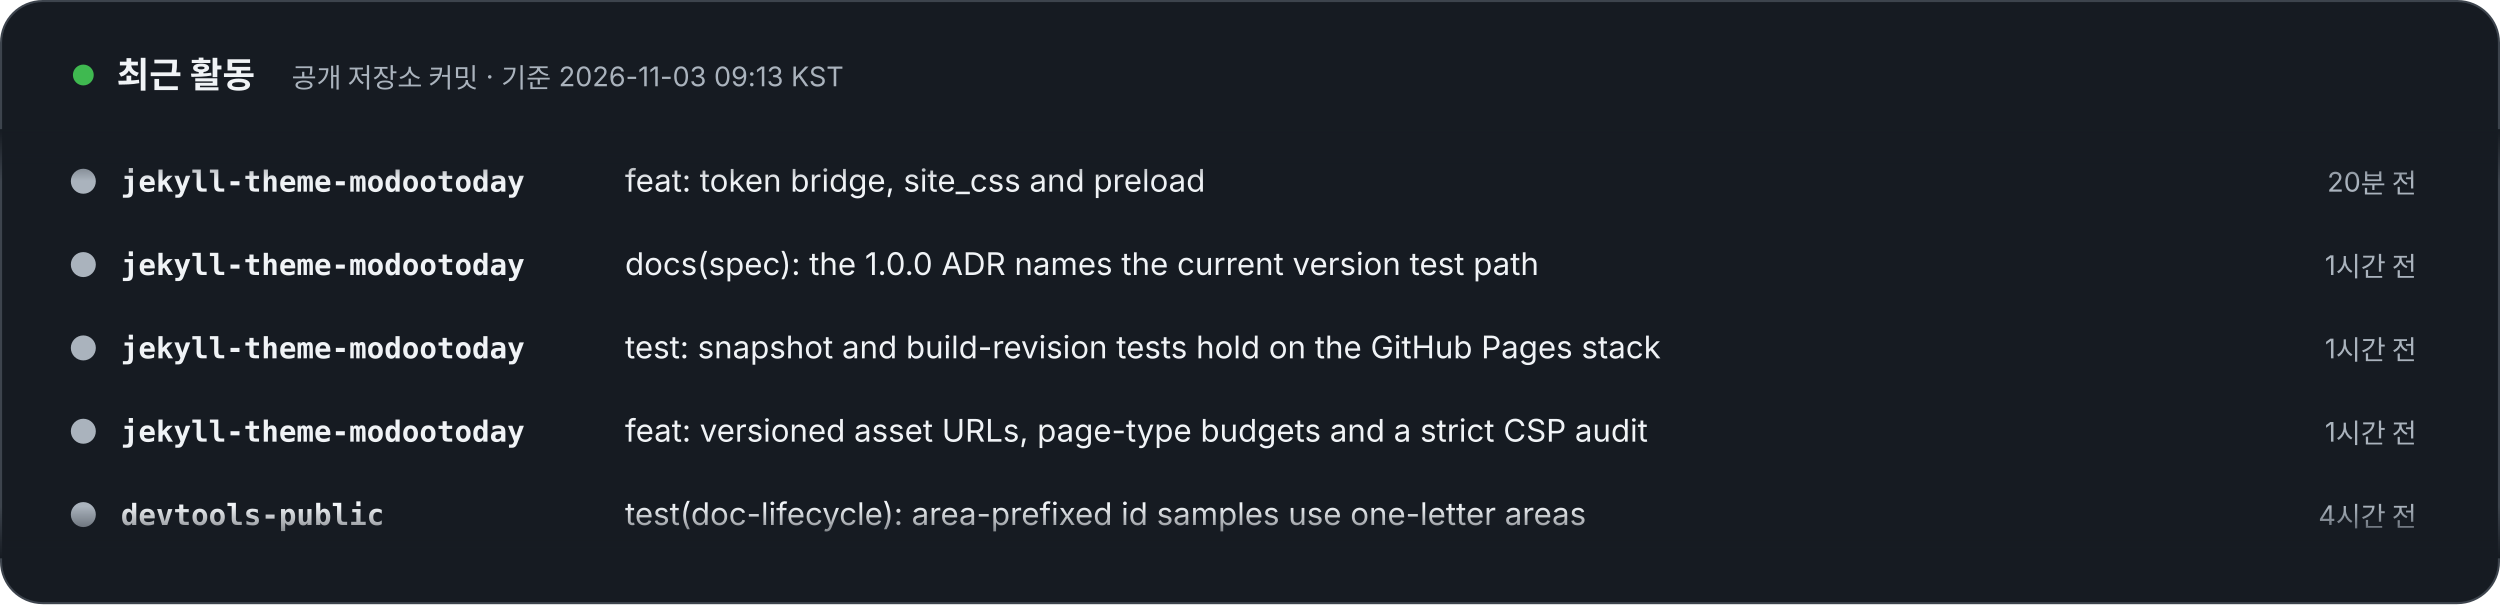
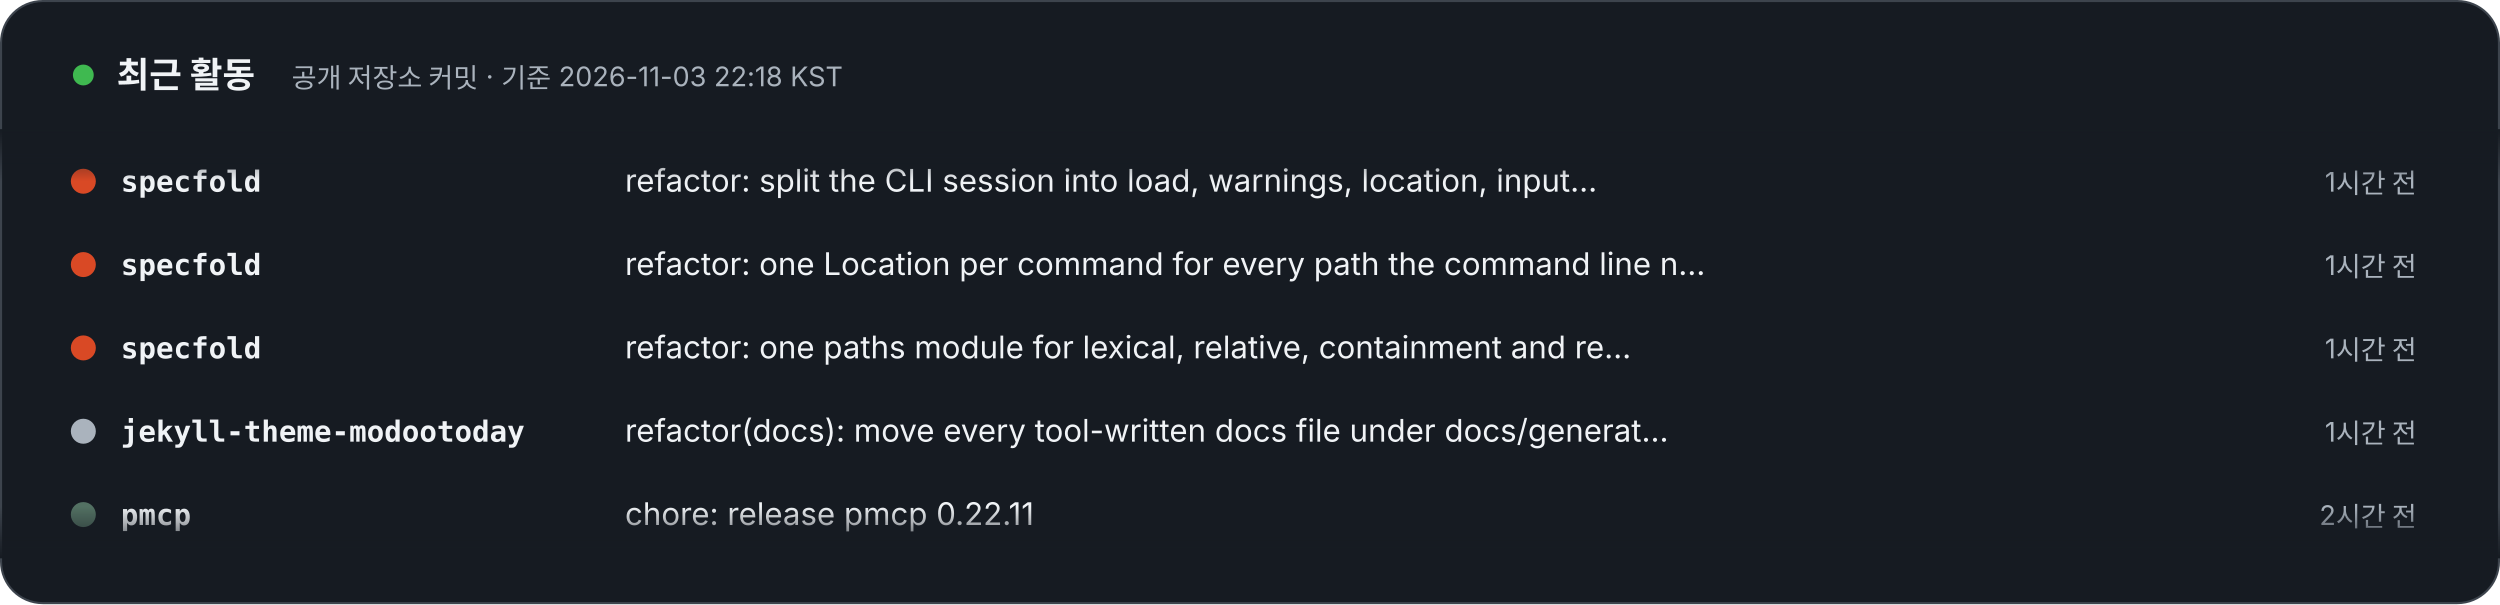
- <svg xmlns="http://www.w3.org/2000/svg" width="1200" height="290" viewBox="0 0 1200 290" role="img" aria-label="최근 활동 – 공개 저장소 커밋 · 기준 2026-11-03 09:13 KST. 1) jekyll-theme-modootoday: feat: token bridge, site_css and preload (20분 전). 2) jekyll-theme-modootoday: docs(spec): the 1.0.0 ADR names the current version test path (1시간 전). 3) jekyll-theme-modootoday: test: snapshot and build-revision tests hold on the GitHub Pages stack (1시간 전). 4) jekyll-theme-modootoday: feat: versioned asset URLs, page-type budgets and a strict CSP audit (1시간 전). 5) devtools-public: test(doc-lifecycle): area-prefixed id samples use one-letter areas (4시간 전). 6) pmcp: chore: release pmcp 0.22.8 (5시간 전). 7) pmcp: fix(git): a returning gitlink takes over the checkout its earlier self left (6시간 전). 8) pmcp: chore: release pmcp 0.22.7 (8시간 전).">
+ <svg xmlns="http://www.w3.org/2000/svg" width="1200" height="290" viewBox="0 0 1200 290" role="img" aria-label="최근 활동 – 공개 저장소 커밋 · 기준 2026-11-03 22:18 KST. 1) specfold: refactor: split the CLI session into load, warnings, location, input and resolve (1시간 전). 2) specfold: refactor: one Location per command for every path the command line names (1시간 전). 3) specfold: refactor: one paths module for lexical, relative, containment and real paths (1시간 전). 4) jekyll-theme-modootoday: refactor(docs): move every tool-written docs file under docs/generated/ (1시간 전). 5) pmcp: chore: release pmcp 0.22.11 (2시간 전). 6) pmcp: feat(hooks): follow a for loop over literal words (2시간 전). 7) specfold: release: 0.6.2 (3시간 전). 8) jekyll-theme-modootoday: refactor: regroup the directories at the 12-file limit (3시간 전).">
  <style>text{font-family:Pretendard,'Apple SD Gothic Neo','Noto Sans KR',-apple-system,'Segoe UI',sans-serif} .m{font-family:ui-monospace,SFMono-Regular,Menlo,Consolas,monospace} @media (prefers-reduced-motion: reduce){animateTransform{display:none}}</style>
  <defs>
    <clipPath id="v">
      <rect x="0" y="62" width="1200" height="206" />
    </clipPath>
    <linearGradient id="fd" x1="0" y1="0" x2="0" y2="1">
      <stop offset="0" stop-color="#161B22" />
      <stop offset=".12" stop-color="#161B22" stop-opacity="0" />
      <stop offset=".88" stop-color="#161B22" stop-opacity="0" />
      <stop offset="1" stop-color="#161B22" />
    </linearGradient>
  </defs>
  <rect x=".5" y=".5" width="1199" height="289" rx="20" fill="#161B22" stroke="#3D444D" />
  <circle cx="40" cy="36" r="5" fill="#3FB950">
    <animate attributeName="opacity" values="1;.3;1" dur="2s" repeatCount="indefinite" />
  </circle>
  <text x="56" y="42" font-size="17" font-weight="800" fill="#F0F3F6">최근 활동</text>
-   <text x="140" y="42" font-size="13" fill="#AAB3BD">공개 저장소 커밋 · 기준 2026-11-03 09:13 KST</text>
+   <text x="140" y="42" font-size="13" fill="#AAB3BD">공개 저장소 커밋 · 기준 2026-11-03 22:18 KST</text>
  <g clip-path="url(#v)">
    <g transform="translate(0 92)">
      <g>
        <animateTransform attributeName="transform" type="translate" from="0 0" to="0 -320" dur="24s" repeatCount="indefinite" />
        <g transform="translate(0 0)">
-           <circle cx="40" cy="-5" r="6" fill="#AAB3BD" />
-           <text x="58" y="0" class="m" font-size="14" fill="#F0F3F6" font-weight="700">jekyll-theme-modootoday</text>
-           <text x="300" y="0" font-size="15" fill="#F0F3F6">feat: token bridge, site_css and preload</text>
-           <text x="1160" y="0" text-anchor="end" font-size="13" fill="#AAB3BD">20분 전</text>
+           <circle cx="40" cy="-5" r="6" fill="#d94925" />
+           <text x="58" y="0" class="m" font-size="14" fill="#F0F3F6" font-weight="700">specfold</text>
+           <text x="300" y="0" font-size="15" fill="#F0F3F6">refactor: split the CLI session into load, warnings, location, input…</text>
+           <text x="1160" y="0" text-anchor="end" font-size="13" fill="#AAB3BD">1시간 전</text>
        </g>
        <g transform="translate(0 40)">
-           <circle cx="40" cy="-5" r="6" fill="#AAB3BD" />
-           <text x="58" y="0" class="m" font-size="14" fill="#F0F3F6" font-weight="700">jekyll-theme-modootoday</text>
-           <text x="300" y="0" font-size="15" fill="#F0F3F6">docs(spec): the 1.0.0 ADR names the current version test path</text>
+           <circle cx="40" cy="-5" r="6" fill="#d94925" />
+           <text x="58" y="0" class="m" font-size="14" fill="#F0F3F6" font-weight="700">specfold</text>
+           <text x="300" y="0" font-size="15" fill="#F0F3F6">refactor: one Location per command for every path the command line n…</text>
          <text x="1160" y="0" text-anchor="end" font-size="13" fill="#AAB3BD">1시간 전</text>
        </g>
        <g transform="translate(0 80)">
-           <circle cx="40" cy="-5" r="6" fill="#AAB3BD" />
-           <text x="58" y="0" class="m" font-size="14" fill="#F0F3F6" font-weight="700">jekyll-theme-modootoday</text>
-           <text x="300" y="0" font-size="15" fill="#F0F3F6">test: snapshot and build-revision tests hold on the GitHub Pages stack</text>
+           <circle cx="40" cy="-5" r="6" fill="#d94925" />
+           <text x="58" y="0" class="m" font-size="14" fill="#F0F3F6" font-weight="700">specfold</text>
+           <text x="300" y="0" font-size="15" fill="#F0F3F6">refactor: one paths module for lexical, relative, containment and re…</text>
          <text x="1160" y="0" text-anchor="end" font-size="13" fill="#AAB3BD">1시간 전</text>
        </g>
        <g transform="translate(0 120)">
          <circle cx="40" cy="-5" r="6" fill="#AAB3BD" />
          <text x="58" y="0" class="m" font-size="14" fill="#F0F3F6" font-weight="700">jekyll-theme-modootoday</text>
-           <text x="300" y="0" font-size="15" fill="#F0F3F6">feat: versioned asset URLs, page-type budgets and a strict CSP audit</text>
+           <text x="300" y="0" font-size="15" fill="#F0F3F6">refactor(docs): move every tool-written docs file under docs/generat…</text>
          <text x="1160" y="0" text-anchor="end" font-size="13" fill="#AAB3BD">1시간 전</text>
        </g>
        <g transform="translate(0 160)">
-           <circle cx="40" cy="-5" r="6" fill="#AAB3BD" />
-           <text x="58" y="0" class="m" font-size="14" fill="#F0F3F6" font-weight="700">devtools-public</text>
-           <text x="300" y="0" font-size="15" fill="#F0F3F6">test(doc-lifecycle): area-prefixed id samples use one-letter areas</text>
-           <text x="1160" y="0" text-anchor="end" font-size="13" fill="#AAB3BD">4시간 전</text>
+           <circle cx="40" cy="-5" r="6" fill="#537163" />
+           <text x="58" y="0" class="m" font-size="14" fill="#F0F3F6" font-weight="700">pmcp</text>
+           <text x="300" y="0" font-size="15" fill="#F0F3F6">chore: release pmcp 0.22.11</text>
+           <text x="1160" y="0" text-anchor="end" font-size="13" fill="#AAB3BD">2시간 전</text>
        </g>
        <g transform="translate(0 200)">
          <circle cx="40" cy="-5" r="6" fill="#537163" />
          <text x="58" y="0" class="m" font-size="14" fill="#F0F3F6" font-weight="700">pmcp</text>
-           <text x="300" y="0" font-size="15" fill="#F0F3F6">chore: release pmcp 0.22.8</text>
-           <text x="1160" y="0" text-anchor="end" font-size="13" fill="#AAB3BD">5시간 전</text>
+           <text x="300" y="0" font-size="15" fill="#F0F3F6">feat(hooks): follow a for loop over literal words</text>
+           <text x="1160" y="0" text-anchor="end" font-size="13" fill="#AAB3BD">2시간 전</text>
        </g>
        <g transform="translate(0 240)">
-           <circle cx="40" cy="-5" r="6" fill="#537163" />
-           <text x="58" y="0" class="m" font-size="14" fill="#F0F3F6" font-weight="700">pmcp</text>
-           <text x="300" y="0" font-size="15" fill="#F0F3F6">fix(git): a returning gitlink takes over the checkout its earlier se…</text>
-           <text x="1160" y="0" text-anchor="end" font-size="13" fill="#AAB3BD">6시간 전</text>
+           <circle cx="40" cy="-5" r="6" fill="#d94925" />
+           <text x="58" y="0" class="m" font-size="14" fill="#F0F3F6" font-weight="700">specfold</text>
+           <text x="300" y="0" font-size="15" fill="#F0F3F6">release: 0.6.2</text>
+           <text x="1160" y="0" text-anchor="end" font-size="13" fill="#AAB3BD">3시간 전</text>
        </g>
        <g transform="translate(0 280)">
-           <circle cx="40" cy="-5" r="6" fill="#537163" />
-           <text x="58" y="0" class="m" font-size="14" fill="#F0F3F6" font-weight="700">pmcp</text>
-           <text x="300" y="0" font-size="15" fill="#F0F3F6">chore: release pmcp 0.22.7</text>
-           <text x="1160" y="0" text-anchor="end" font-size="13" fill="#AAB3BD">8시간 전</text>
+           <circle cx="40" cy="-5" r="6" fill="#AAB3BD" />
+           <text x="58" y="0" class="m" font-size="14" fill="#F0F3F6" font-weight="700">jekyll-theme-modootoday</text>
+           <text x="300" y="0" font-size="15" fill="#F0F3F6">refactor: regroup the directories at the 12-file limit</text>
+           <text x="1160" y="0" text-anchor="end" font-size="13" fill="#AAB3BD">3시간 전</text>
        </g>
        <g transform="translate(0 320)">
-           <circle cx="40" cy="-5" r="6" fill="#AAB3BD" />
-           <text x="58" y="0" class="m" font-size="14" fill="#F0F3F6" font-weight="700">jekyll-theme-modootoday</text>
-           <text x="300" y="0" font-size="15" fill="#F0F3F6">feat: token bridge, site_css and preload</text>
-           <text x="1160" y="0" text-anchor="end" font-size="13" fill="#AAB3BD">20분 전</text>
+           <circle cx="40" cy="-5" r="6" fill="#d94925" />
+           <text x="58" y="0" class="m" font-size="14" fill="#F0F3F6" font-weight="700">specfold</text>
+           <text x="300" y="0" font-size="15" fill="#F0F3F6">refactor: split the CLI session into load, warnings, location, input…</text>
+           <text x="1160" y="0" text-anchor="end" font-size="13" fill="#AAB3BD">1시간 전</text>
        </g>
        <g transform="translate(0 360)">
-           <circle cx="40" cy="-5" r="6" fill="#AAB3BD" />
-           <text x="58" y="0" class="m" font-size="14" fill="#F0F3F6" font-weight="700">jekyll-theme-modootoday</text>
-           <text x="300" y="0" font-size="15" fill="#F0F3F6">docs(spec): the 1.0.0 ADR names the current version test path</text>
+           <circle cx="40" cy="-5" r="6" fill="#d94925" />
+           <text x="58" y="0" class="m" font-size="14" fill="#F0F3F6" font-weight="700">specfold</text>
+           <text x="300" y="0" font-size="15" fill="#F0F3F6">refactor: one Location per command for every path the command line n…</text>
          <text x="1160" y="0" text-anchor="end" font-size="13" fill="#AAB3BD">1시간 전</text>
        </g>
        <g transform="translate(0 400)">
-           <circle cx="40" cy="-5" r="6" fill="#AAB3BD" />
-           <text x="58" y="0" class="m" font-size="14" fill="#F0F3F6" font-weight="700">jekyll-theme-modootoday</text>
-           <text x="300" y="0" font-size="15" fill="#F0F3F6">test: snapshot and build-revision tests hold on the GitHub Pages stack</text>
+           <circle cx="40" cy="-5" r="6" fill="#d94925" />
+           <text x="58" y="0" class="m" font-size="14" fill="#F0F3F6" font-weight="700">specfold</text>
+           <text x="300" y="0" font-size="15" fill="#F0F3F6">refactor: one paths module for lexical, relative, containment and re…</text>
          <text x="1160" y="0" text-anchor="end" font-size="13" fill="#AAB3BD">1시간 전</text>
        </g>
        <g transform="translate(0 440)">
          <circle cx="40" cy="-5" r="6" fill="#AAB3BD" />
          <text x="58" y="0" class="m" font-size="14" fill="#F0F3F6" font-weight="700">jekyll-theme-modootoday</text>
-           <text x="300" y="0" font-size="15" fill="#F0F3F6">feat: versioned asset URLs, page-type budgets and a strict CSP audit</text>
+           <text x="300" y="0" font-size="15" fill="#F0F3F6">refactor(docs): move every tool-written docs file under docs/generat…</text>
          <text x="1160" y="0" text-anchor="end" font-size="13" fill="#AAB3BD">1시간 전</text>
        </g>
        <g transform="translate(0 480)">
-           <circle cx="40" cy="-5" r="6" fill="#AAB3BD" />
-           <text x="58" y="0" class="m" font-size="14" fill="#F0F3F6" font-weight="700">devtools-public</text>
-           <text x="300" y="0" font-size="15" fill="#F0F3F6">test(doc-lifecycle): area-prefixed id samples use one-letter areas</text>
-           <text x="1160" y="0" text-anchor="end" font-size="13" fill="#AAB3BD">4시간 전</text>
+           <circle cx="40" cy="-5" r="6" fill="#537163" />
+           <text x="58" y="0" class="m" font-size="14" fill="#F0F3F6" font-weight="700">pmcp</text>
+           <text x="300" y="0" font-size="15" fill="#F0F3F6">chore: release pmcp 0.22.11</text>
+           <text x="1160" y="0" text-anchor="end" font-size="13" fill="#AAB3BD">2시간 전</text>
        </g>
      </g>
    </g>
  </g>
  <rect x="0" y="62" width="1200" height="206" fill="url(#fd)" />
</svg>
